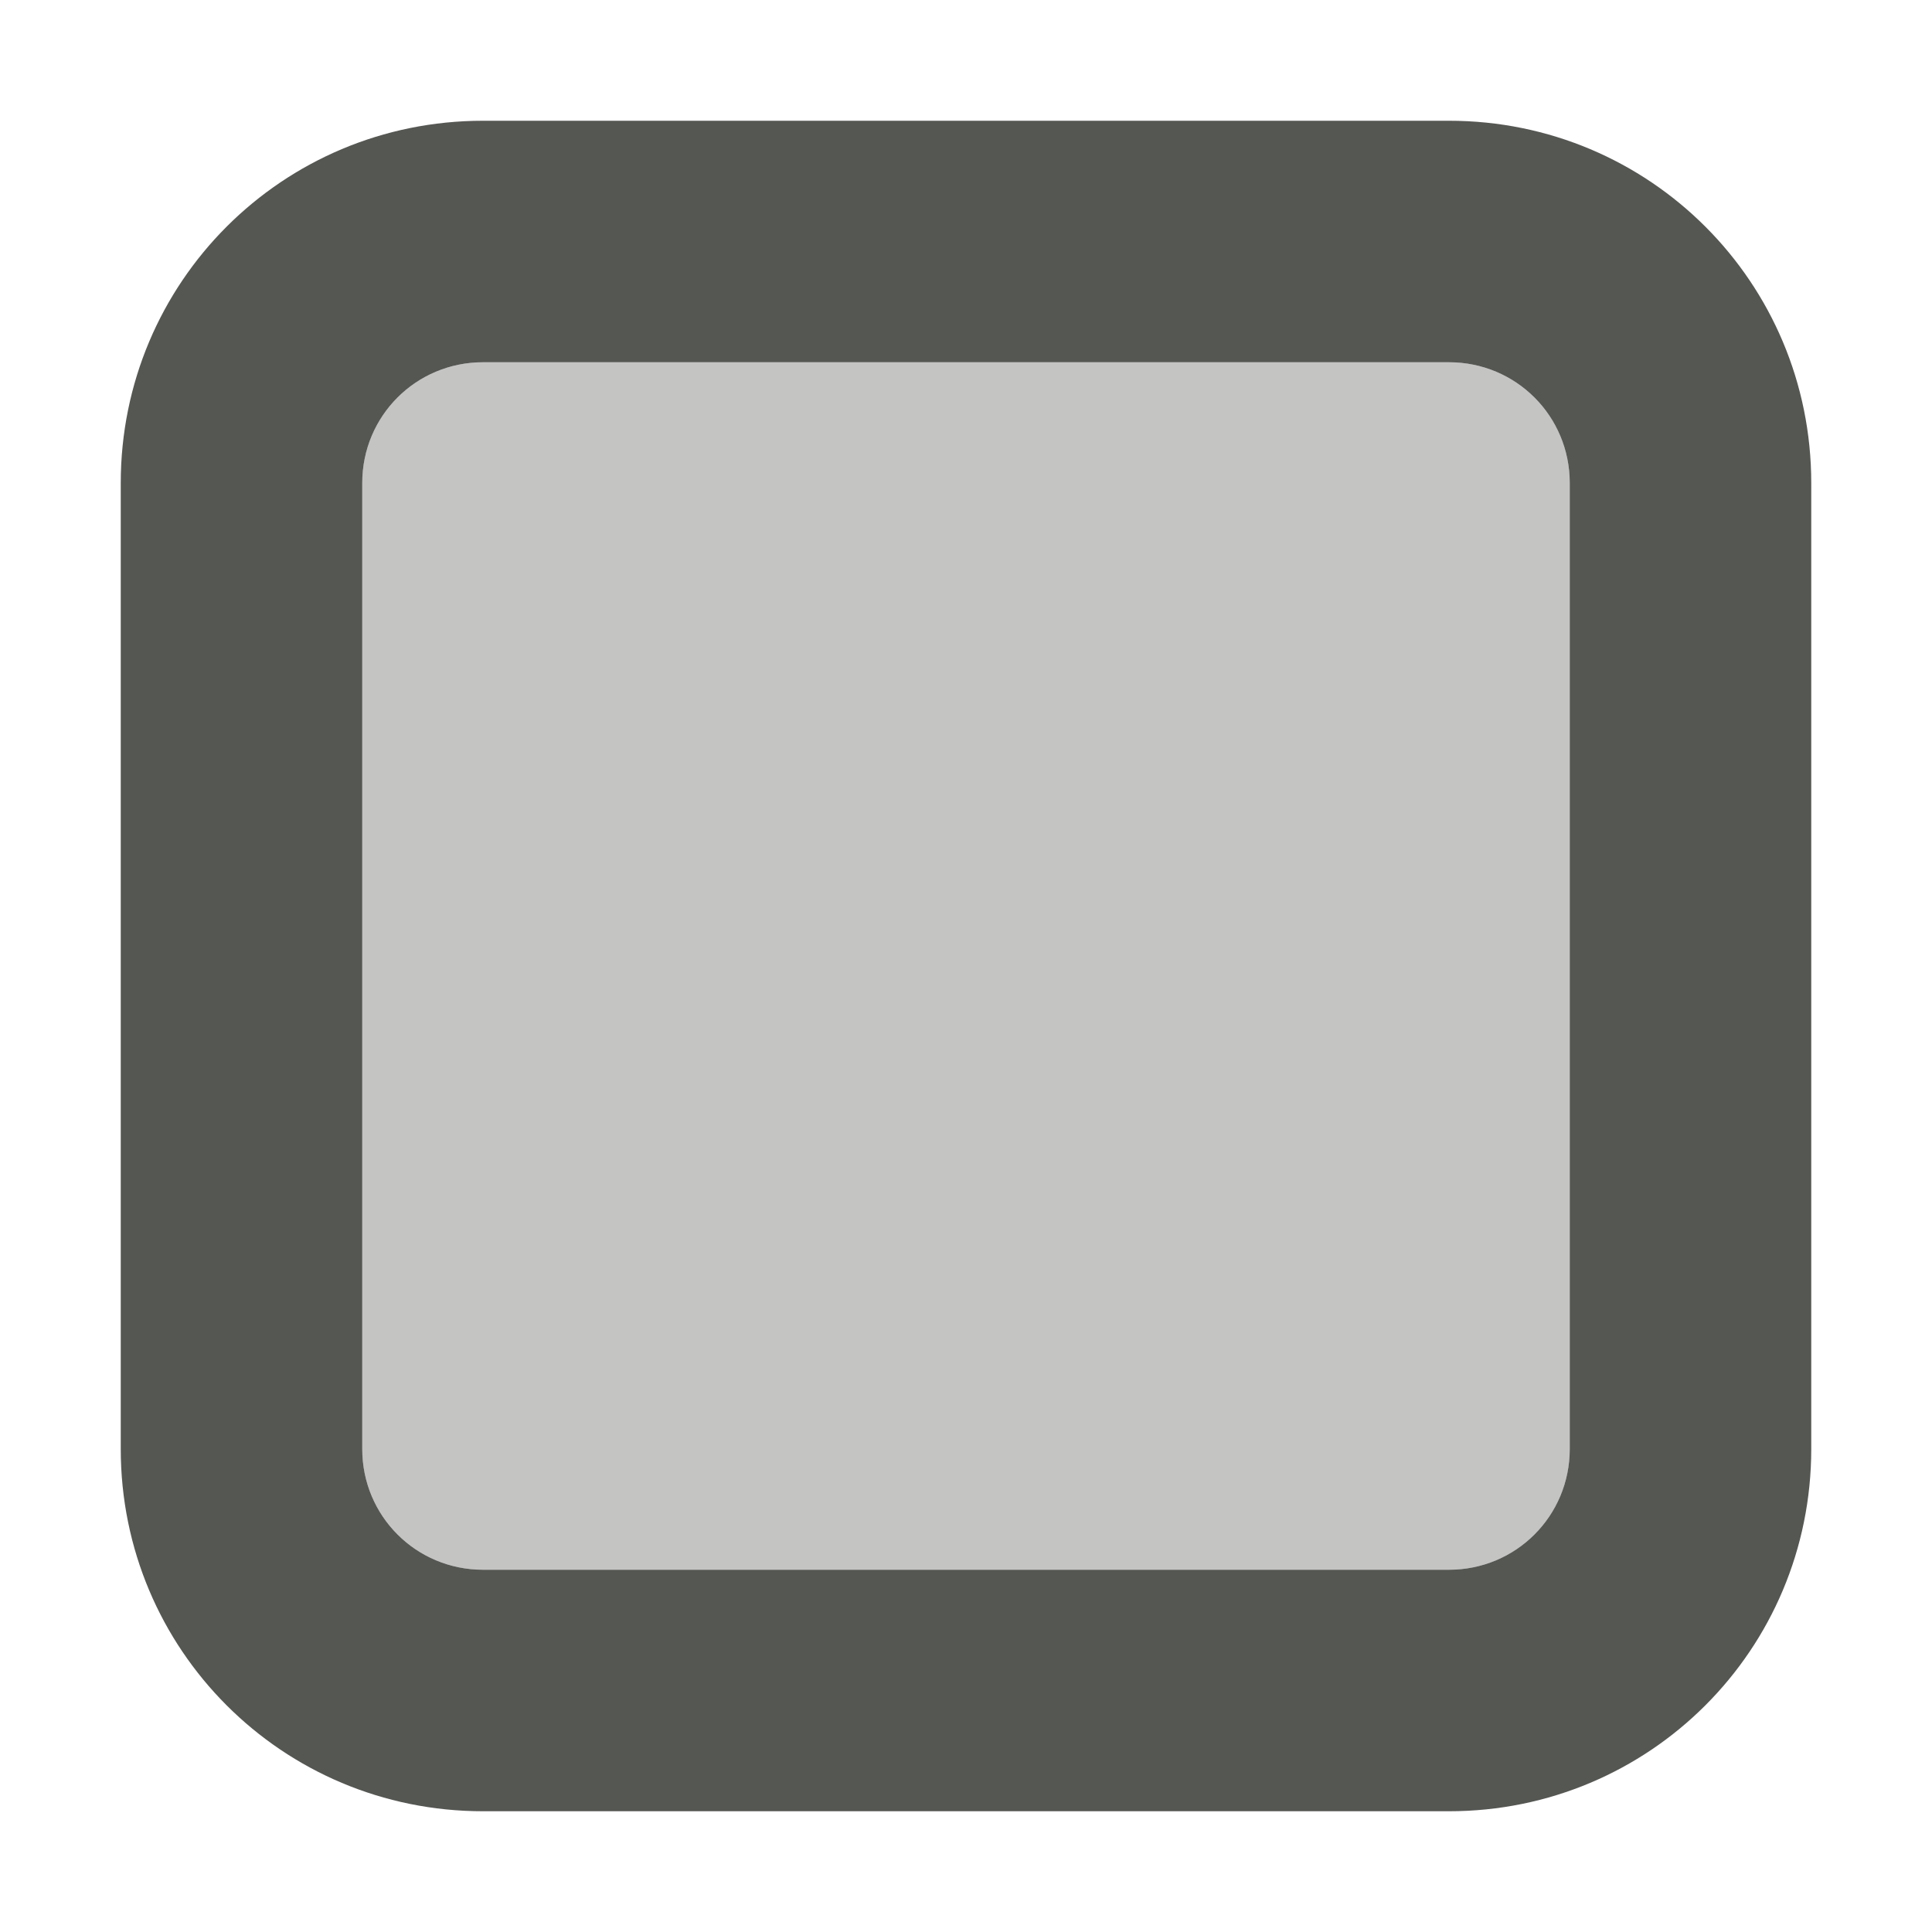
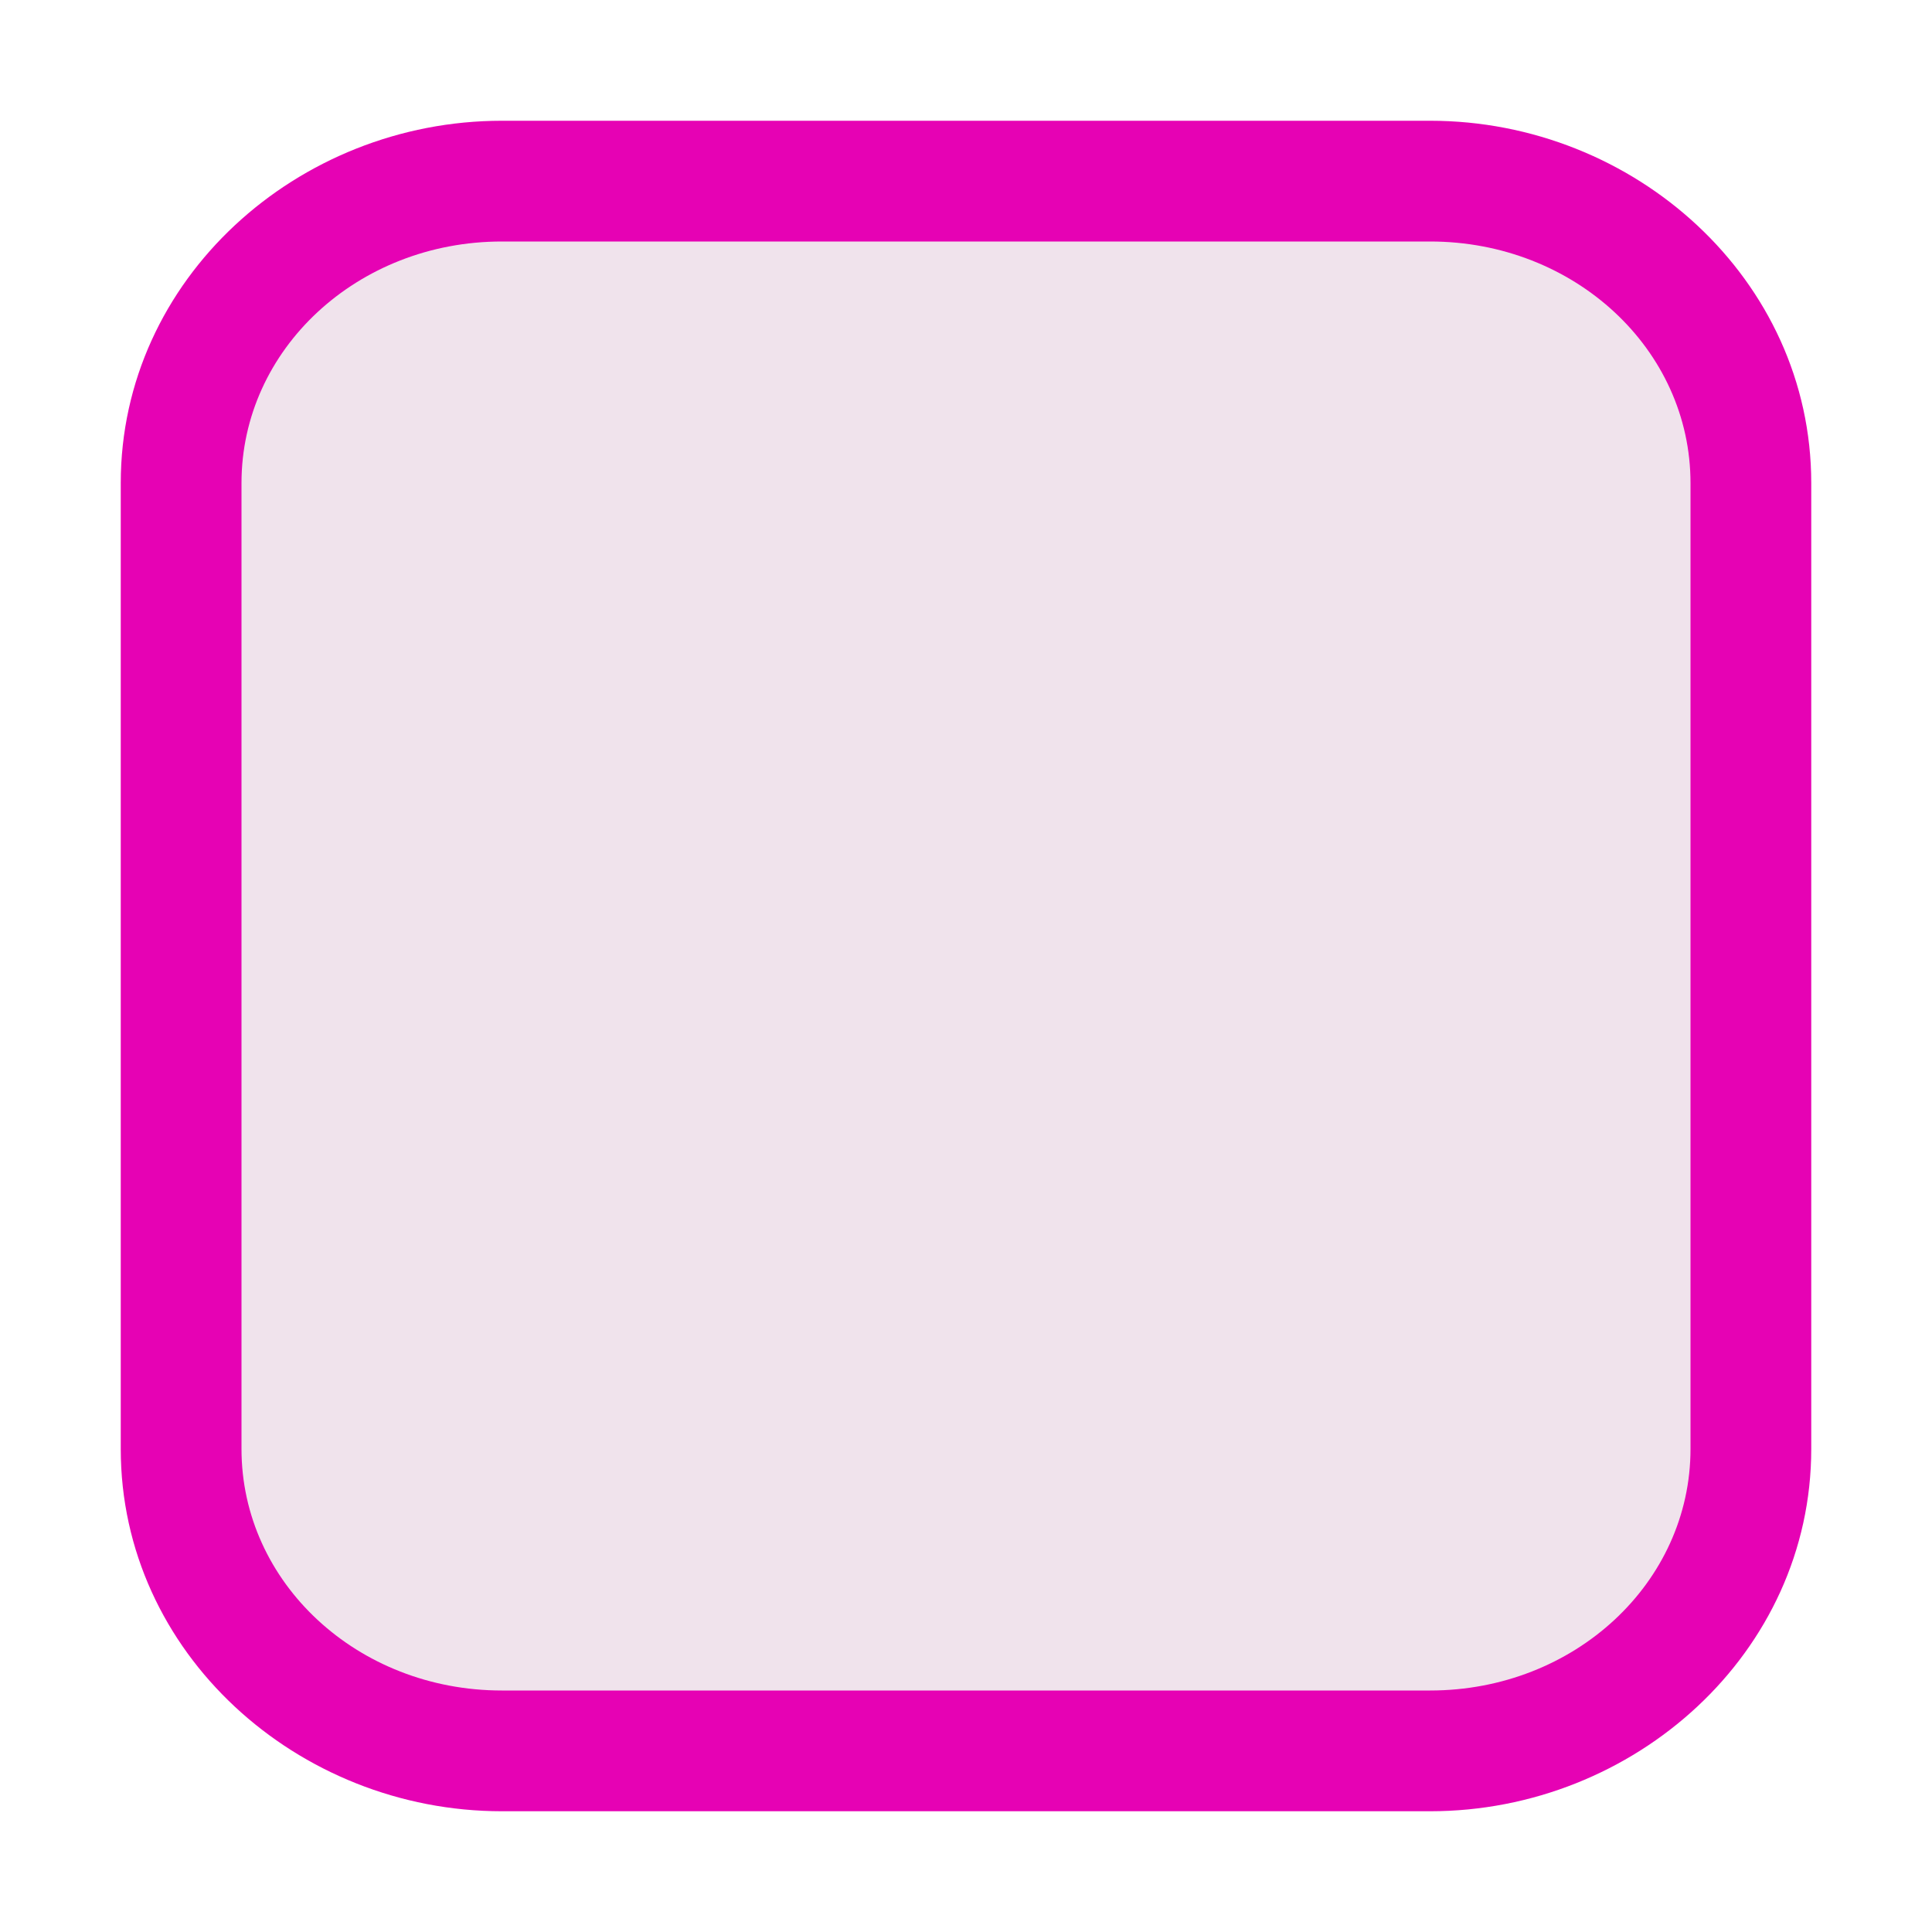
- <svg xmlns="http://www.w3.org/2000/svg" xmlns:xlink="http://www.w3.org/1999/xlink" width="24px" height="24px" viewBox="0 0 24 24" version="1.1">
-   <defs>
-     <filter id="alpha" filterUnits="objectBoundingBox" x="0%" y="0%" width="100%" height="100%">
-       <feColorMatrix type="matrix" in="SourceGraphic" values="0 0 0 0 1 0 0 0 0 1 0 0 0 0 1 0 0 0 1 0" />
-     </filter>
-     <mask id="mask0">
-       <g filter="url(#alpha)">
-         <rect x="0" y="0" width="24" height="24" style="fill:rgb(0%,0%,0%);fill-opacity:0.35;stroke:none;" />
-       </g>
-     </mask>
-     <clipPath id="clip1">
-       <rect x="0" y="0" width="24" height="24" />
-     </clipPath>
-     <g id="surface5" clip-path="url(#clip1)">
-       <path style=" stroke:none;fill-rule:nonzero;fill:rgb(33.333%,34.118%,32.549%);fill-opacity:1;" d="M 6 4.5 C 5.168 4.5 4.5 5.168 4.5 6 L 4.5 18 C 4.5 18.832 5.168 19.5 6 19.5 L 18 19.5 C 18.832 19.5 19.5 18.832 19.5 18 L 19.5 6 C 19.5 5.168 18.832 4.5 18 4.5 Z M 6 4.5 " />
-     </g>
-   </defs>
+ <svg xmlns="http://www.w3.org/2000/svg" width="24px" height="24px" viewBox="0 0 24 24" version="1.1">
  <g id="surface1">
-     <path style=" stroke:none;fill-rule:nonzero;fill:rgb(33.333%,34.118%,32.549%);fill-opacity:1;" d="M 6 1.5 C 3.508 1.5 1.5 3.508 1.5 6 L 1.5 18 C 1.5 20.492 3.508 22.5 6 22.5 L 18 22.5 C 20.492 22.5 22.5 20.492 22.5 18 L 22.5 6 C 22.5 3.508 20.492 1.5 18 1.5 Z M 6 4.5 L 18 4.5 C 18.832 4.5 19.5 5.168 19.5 6 L 19.5 18 C 19.5 18.832 18.832 19.5 18 19.5 L 6 19.5 C 5.168 19.5 4.5 18.832 4.5 18 L 4.5 6 C 4.5 5.168 5.168 4.5 6 4.5 Z M 6 4.5 " />
-     <use xlink:href="#surface5" mask="url(#mask0)" />
+     <path style=" stroke:none;fill-rule:nonzero;fill:rgb(90.196%,0.784%,70.588%);fill-opacity:1;" d="M 6.234 1.5 C 3.695 1.5 1.5 3.469 1.5 6 L 1.5 18 C 1.5 20.531 3.695 22.5 6.234 22.5 L 17.766 22.5 C 20.305 22.5 22.5 20.531 22.5 18 L 22.5 6 C 22.5 3.469 20.305 1.5 17.766 1.5 Z M 6.234 1.5 " />
+     <path style=" stroke:none;fill-rule:nonzero;fill:rgb(94.118%,89.02%,92.549%);fill-opacity:1;" d="M 6.234 3 C 4.441 3 3 4.34 3 6 L 3 18 C 3 19.66 4.441 21 6.234 21 L 17.766 21 C 19.559 21 21 19.66 21 18 L 21 6 C 21 4.34 19.559 3 17.766 3 Z M 6.234 3 " />
  </g>
</svg>
